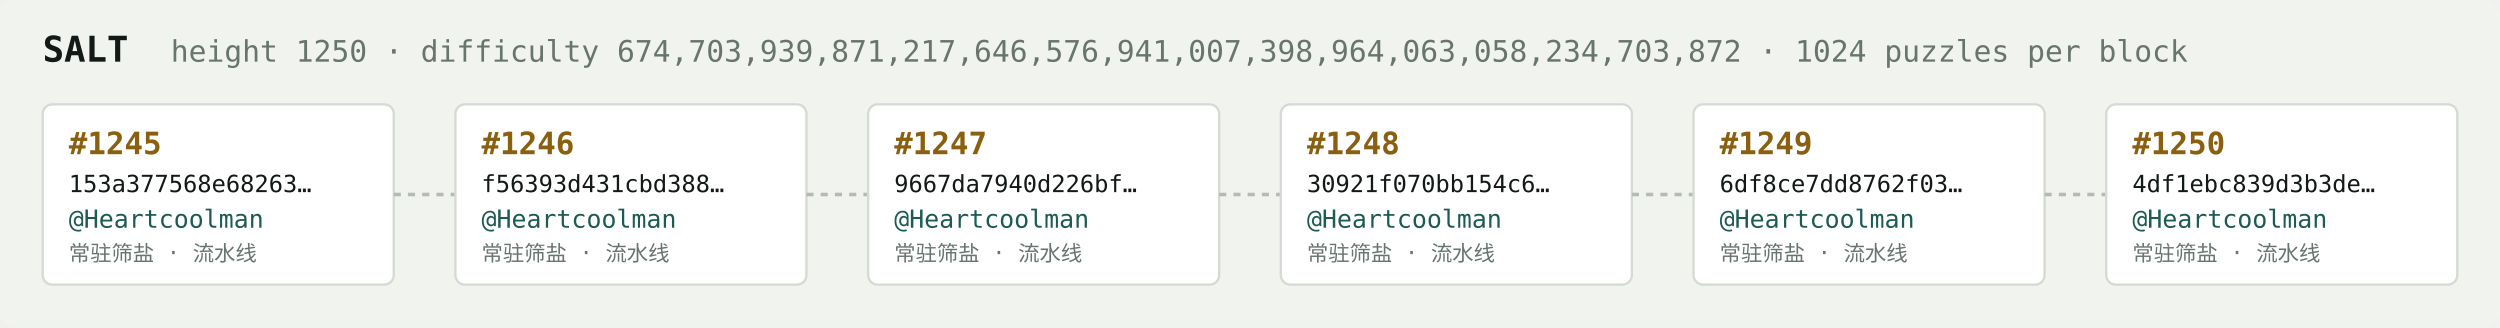
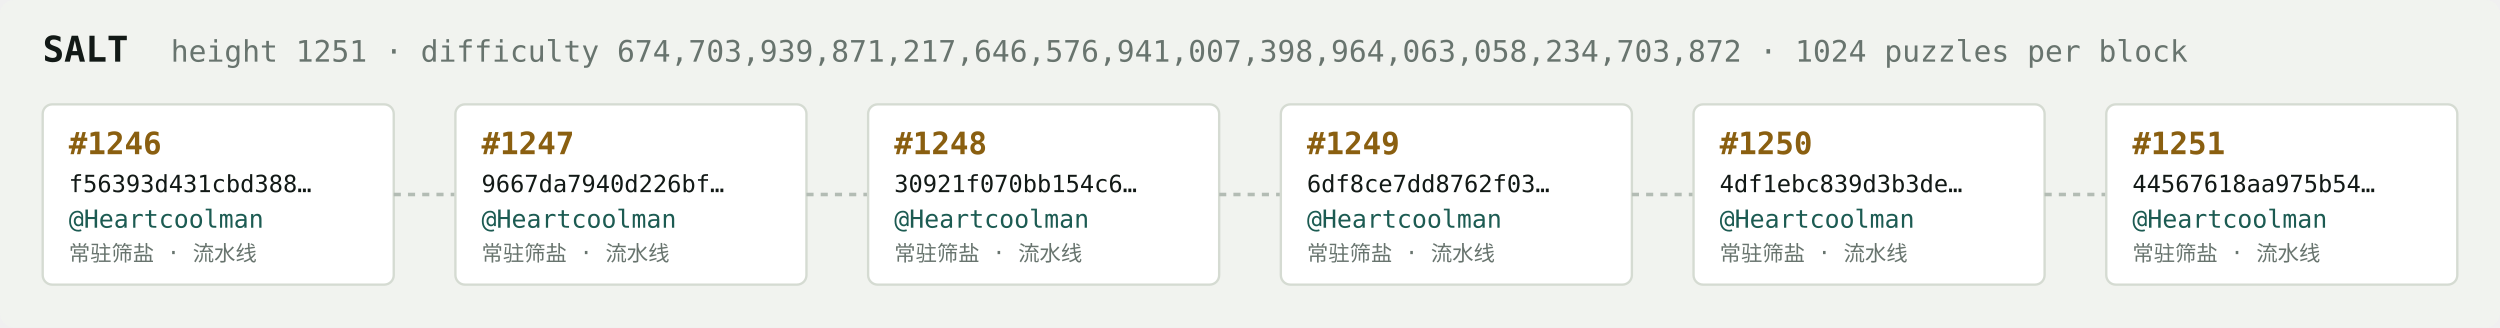
<svg xmlns="http://www.w3.org/2000/svg" width="1054" height="138" viewBox="0 0 1054 138" font-family="ui-monospace,SFMono-Regular,Menlo,monospace">
  <rect fill="#f1f3ef" width="1054" height="138" rx="6" />
  <text x="18" y="26" fill="#121916" font-size="15" font-weight="700">SALT</text>
-   <text x="72" y="26" fill="#68746e" font-size="12.5">height 1250 · difficulty 674,703,939,871,217,646,576,941,007,398,964,063,058,234,703,872 · 1024 puzzles per block</text>
+   <text x="72" y="26" fill="#68746e" font-size="12.5">height 1251 · difficulty 674,703,939,871,217,646,576,941,007,398,964,063,058,234,703,872 · 1024 puzzles per block</text>
  <rect x="18" y="44" width="148" height="76" rx="4" fill="#ffffff" stroke="#d5dbd2" stroke-width="1" />
-   <text x="29" y="65" fill="#8a5f10" font-size="13" font-weight="700">#1245</text>
-   <text x="29" y="81" fill="#121916" font-size="10">153a377568e68263…</text>
+   <text x="29" y="65" fill="#8a5f10" font-size="13" font-weight="700">#1246</text>
+   <text x="29" y="81" fill="#121916" font-size="10">f56393d431cbd388…</text>
  <text x="29" y="96" fill="#1c5b52" font-size="10.5">@Heartcoolman</text>
  <text x="29" y="110" fill="#68746e" font-size="9">常驻筛盐 · 流水线</text>
  <line x1="166" y1="82.0" x2="192" y2="82.0" stroke="#b3bcb4" stroke-width="1.5" stroke-dasharray="3 3" />
  <rect x="192" y="44" width="148" height="76" rx="4" fill="#ffffff" stroke="#d5dbd2" stroke-width="1" />
-   <text x="203" y="65" fill="#8a5f10" font-size="13" font-weight="700">#1246</text>
-   <text x="203" y="81" fill="#121916" font-size="10">f56393d431cbd388…</text>
+   <text x="203" y="65" fill="#8a5f10" font-size="13" font-weight="700">#1247</text>
+   <text x="203" y="81" fill="#121916" font-size="10">9667da7940d226bf…</text>
  <text x="203" y="96" fill="#1c5b52" font-size="10.5">@Heartcoolman</text>
  <text x="203" y="110" fill="#68746e" font-size="9">常驻筛盐 · 流水线</text>
  <line x1="340" y1="82.0" x2="366" y2="82.0" stroke="#b3bcb4" stroke-width="1.5" stroke-dasharray="3 3" />
  <rect x="366" y="44" width="148" height="76" rx="4" fill="#ffffff" stroke="#d5dbd2" stroke-width="1" />
-   <text x="377" y="65" fill="#8a5f10" font-size="13" font-weight="700">#1247</text>
-   <text x="377" y="81" fill="#121916" font-size="10">9667da7940d226bf…</text>
+   <text x="377" y="65" fill="#8a5f10" font-size="13" font-weight="700">#1248</text>
+   <text x="377" y="81" fill="#121916" font-size="10">30921f070bb154c6…</text>
  <text x="377" y="96" fill="#1c5b52" font-size="10.5">@Heartcoolman</text>
  <text x="377" y="110" fill="#68746e" font-size="9">常驻筛盐 · 流水线</text>
  <line x1="514" y1="82.0" x2="540" y2="82.0" stroke="#b3bcb4" stroke-width="1.5" stroke-dasharray="3 3" />
  <rect x="540" y="44" width="148" height="76" rx="4" fill="#ffffff" stroke="#d5dbd2" stroke-width="1" />
-   <text x="551" y="65" fill="#8a5f10" font-size="13" font-weight="700">#1248</text>
-   <text x="551" y="81" fill="#121916" font-size="10">30921f070bb154c6…</text>
+   <text x="551" y="65" fill="#8a5f10" font-size="13" font-weight="700">#1249</text>
+   <text x="551" y="81" fill="#121916" font-size="10">6df8ce7dd8762f03…</text>
  <text x="551" y="96" fill="#1c5b52" font-size="10.5">@Heartcoolman</text>
  <text x="551" y="110" fill="#68746e" font-size="9">常驻筛盐 · 流水线</text>
  <line x1="688" y1="82.0" x2="714" y2="82.0" stroke="#b3bcb4" stroke-width="1.5" stroke-dasharray="3 3" />
  <rect x="714" y="44" width="148" height="76" rx="4" fill="#ffffff" stroke="#d5dbd2" stroke-width="1" />
-   <text x="725" y="65" fill="#8a5f10" font-size="13" font-weight="700">#1249</text>
-   <text x="725" y="81" fill="#121916" font-size="10">6df8ce7dd8762f03…</text>
+   <text x="725" y="65" fill="#8a5f10" font-size="13" font-weight="700">#1250</text>
+   <text x="725" y="81" fill="#121916" font-size="10">4df1ebc839d3b3de…</text>
  <text x="725" y="96" fill="#1c5b52" font-size="10.5">@Heartcoolman</text>
  <text x="725" y="110" fill="#68746e" font-size="9">常驻筛盐 · 流水线</text>
  <line x1="862" y1="82.0" x2="888" y2="82.0" stroke="#b3bcb4" stroke-width="1.5" stroke-dasharray="3 3" />
  <rect x="888" y="44" width="148" height="76" rx="4" fill="#ffffff" stroke="#d5dbd2" stroke-width="1" />
-   <text x="899" y="65" fill="#8a5f10" font-size="13" font-weight="700">#1250</text>
-   <text x="899" y="81" fill="#121916" font-size="10">4df1ebc839d3b3de…</text>
+   <text x="899" y="65" fill="#8a5f10" font-size="13" font-weight="700">#1251</text>
+   <text x="899" y="81" fill="#121916" font-size="10">44567618aa975b54…</text>
  <text x="899" y="96" fill="#1c5b52" font-size="10.5">@Heartcoolman</text>
  <text x="899" y="110" fill="#68746e" font-size="9">常驻筛盐 · 流水线</text>
</svg>
